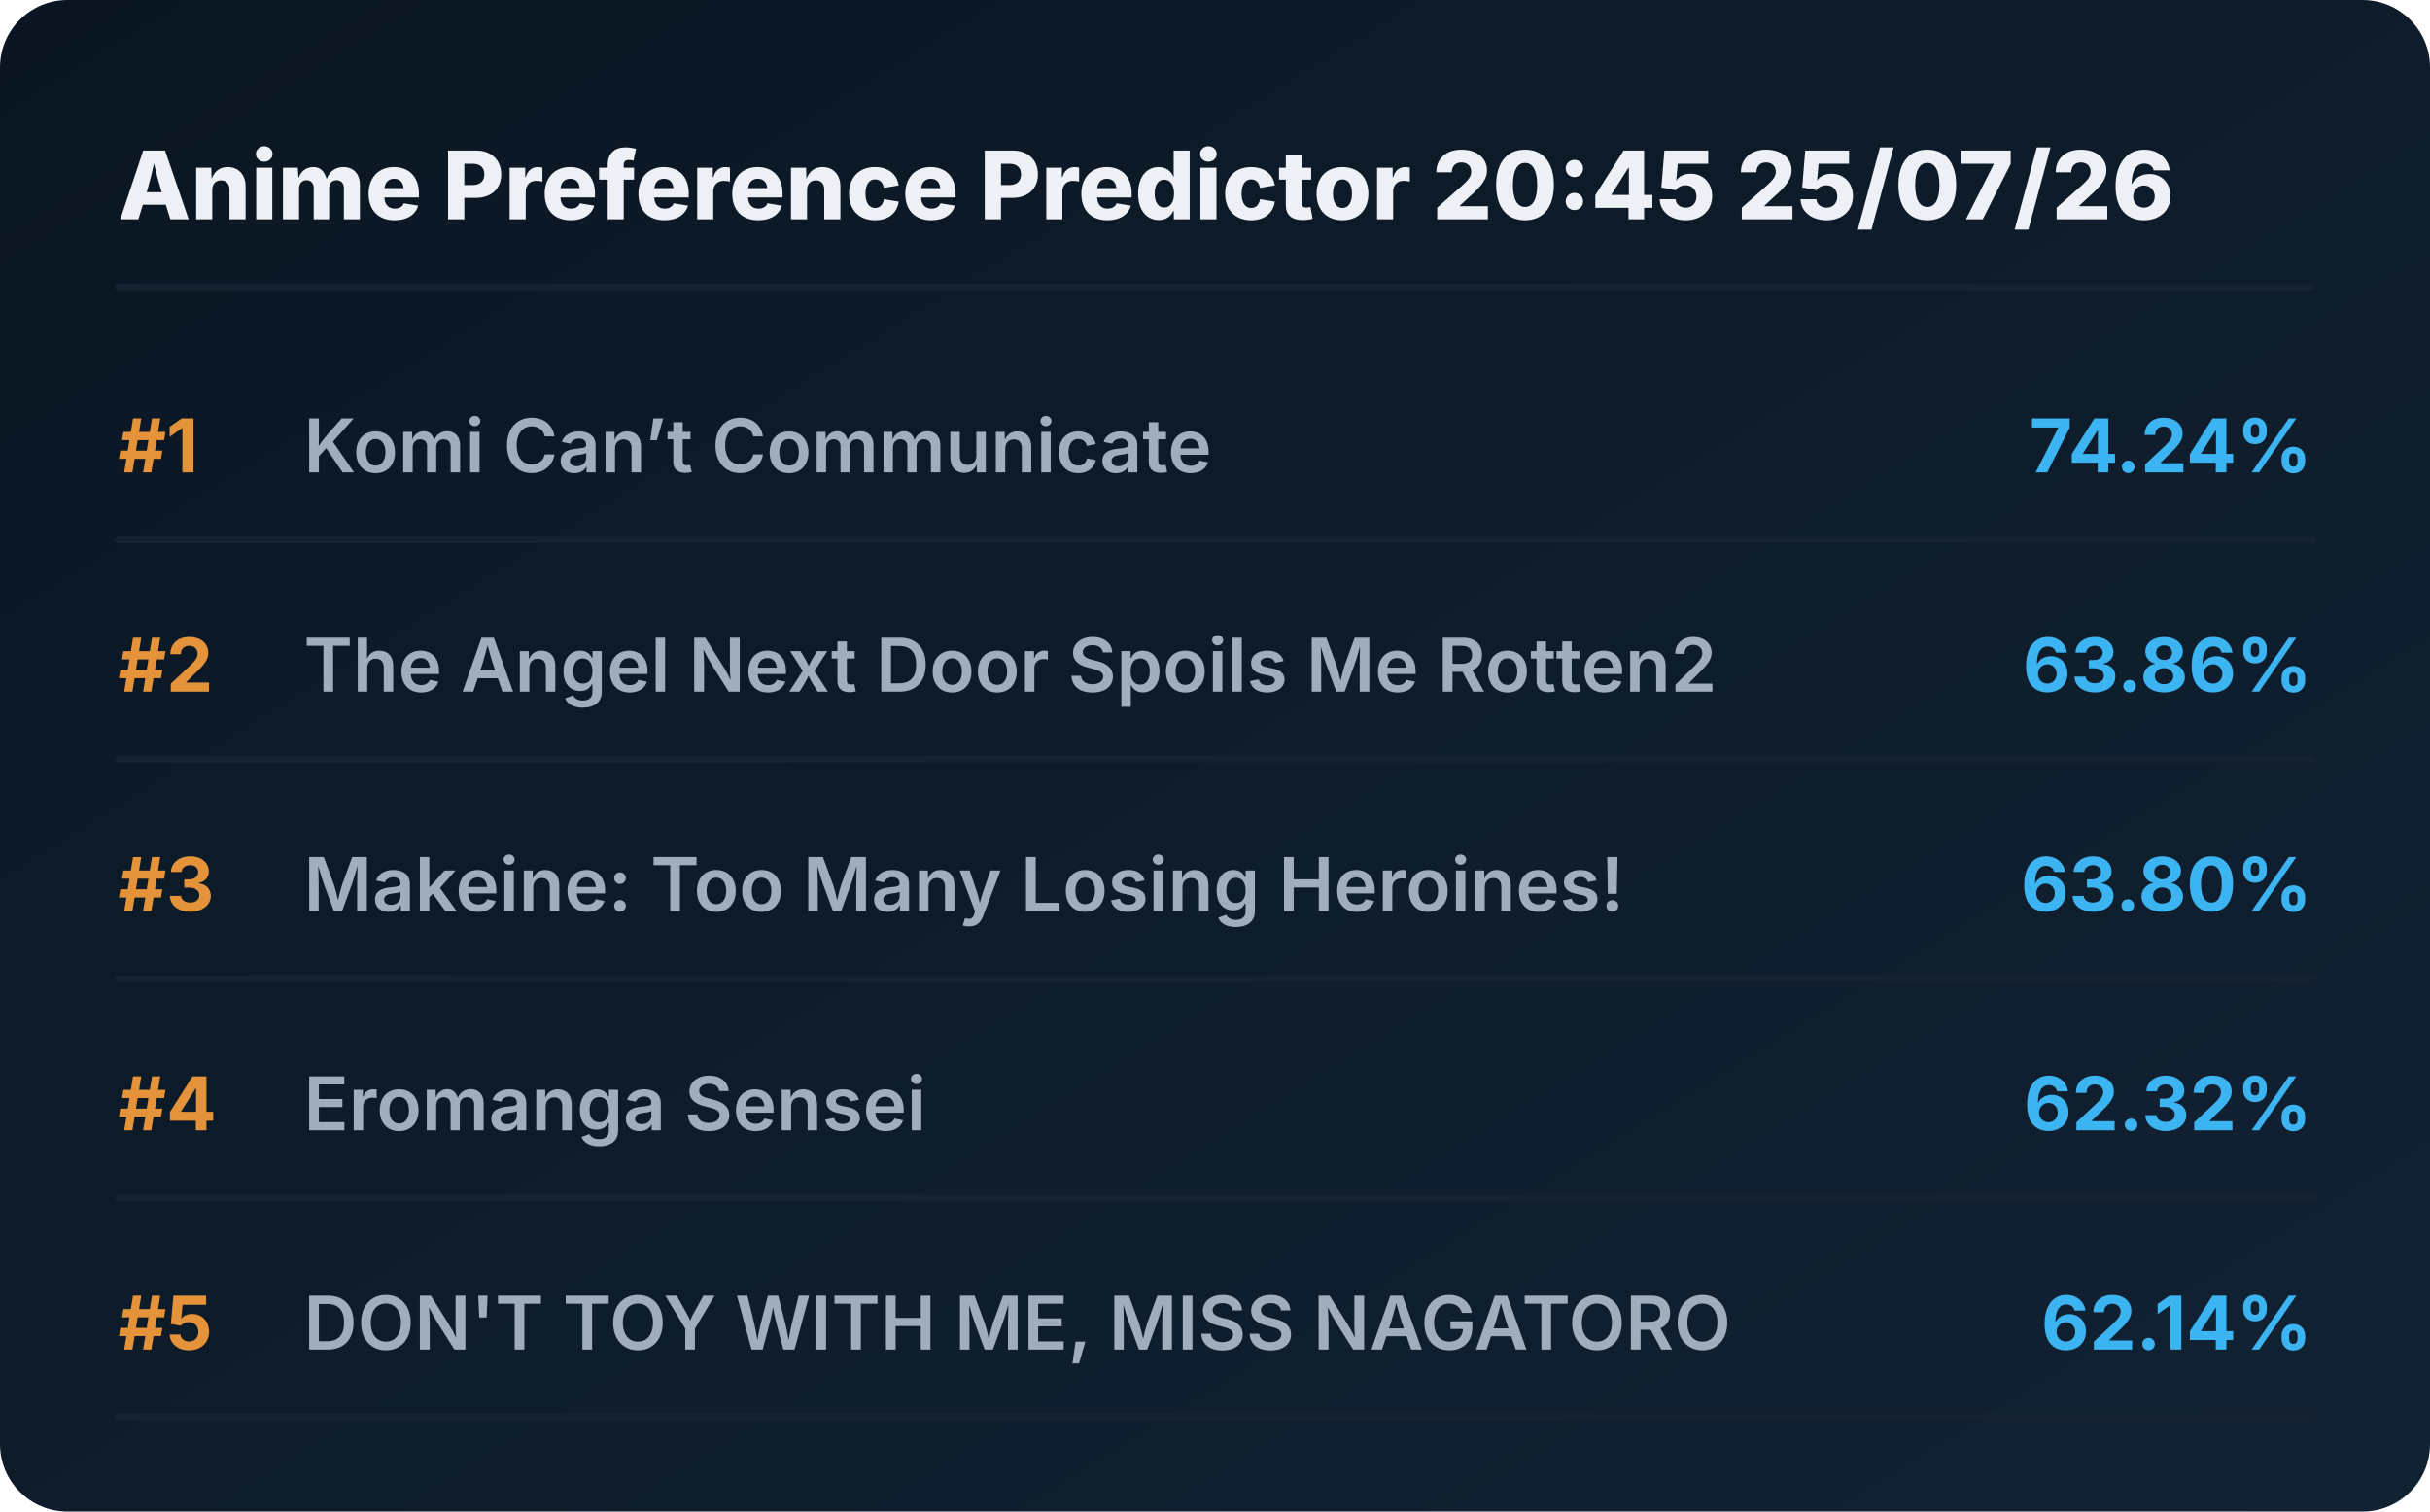
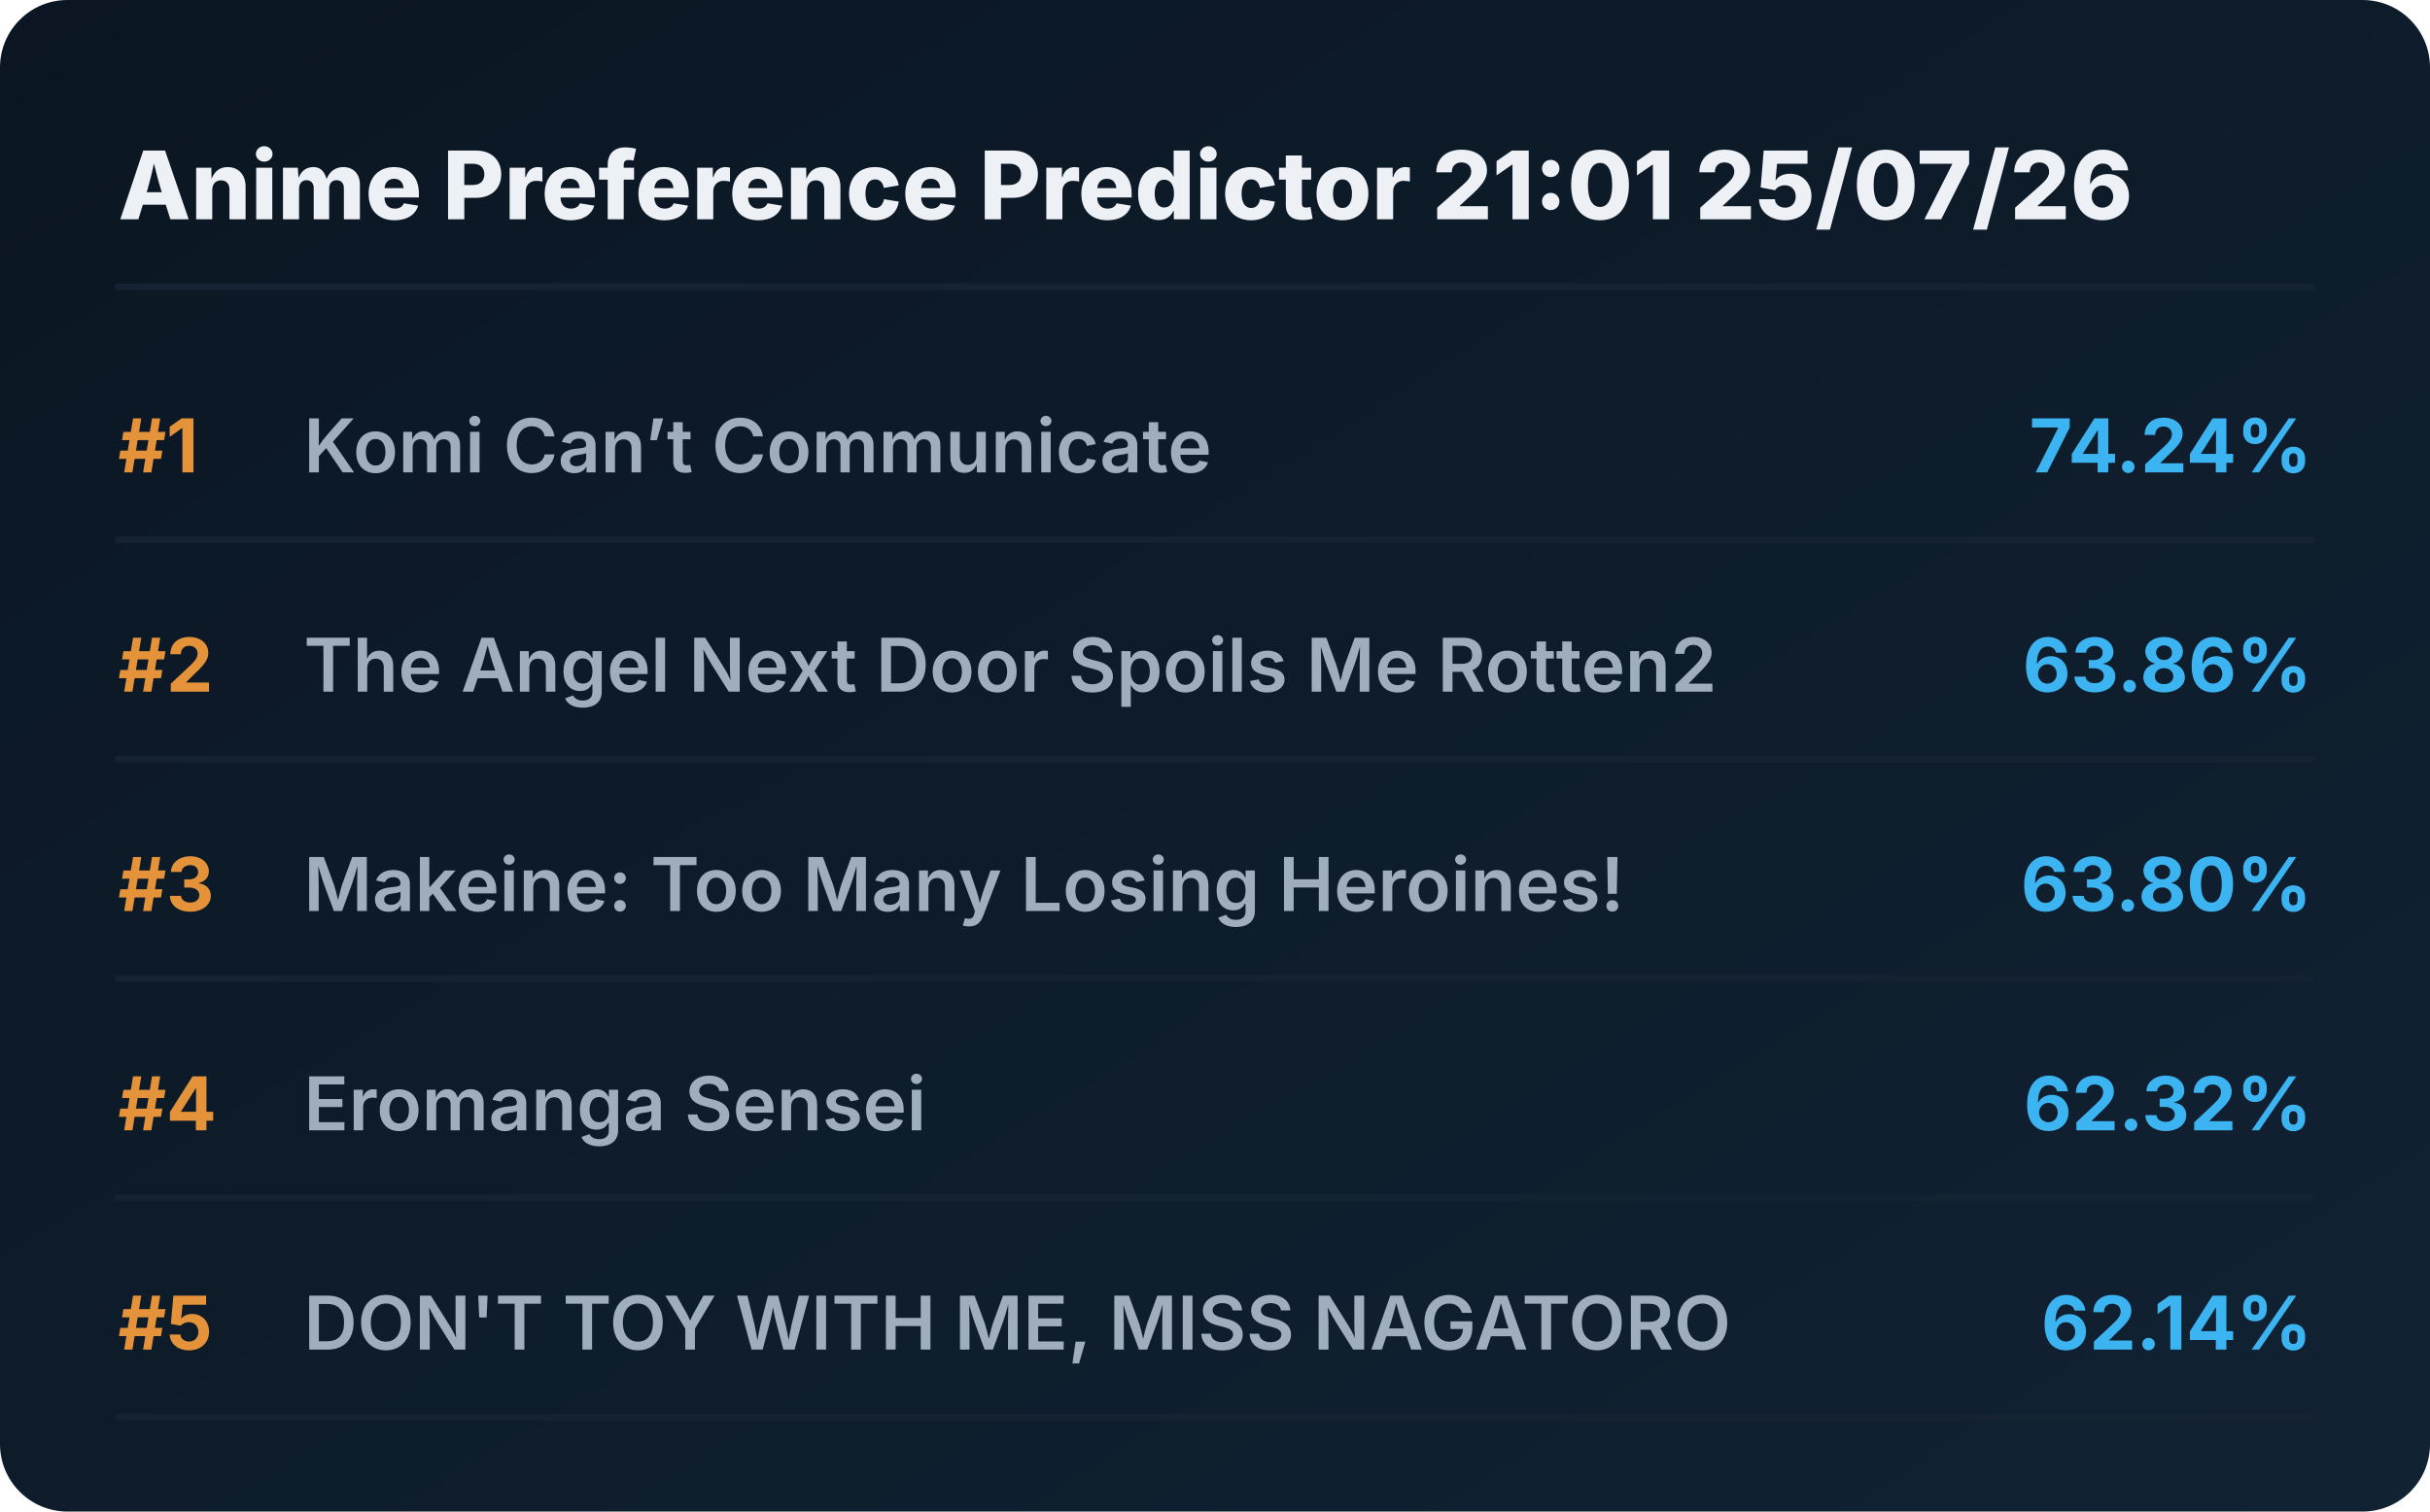
<svg xmlns="http://www.w3.org/2000/svg" viewBox="0 0 720 448" preserveAspectRatio="xMidYMid meet" style="width: 100%; height: auto; max-width: 720px;">
  <defs>
    <linearGradient id="boxGrad" x1="0%" y1="0%" x2="100%" y2="100%">
      <stop offset="0%" stop-color="#0b1622" />
      <stop offset="100%" stop-color="#112233" />
    </linearGradient>
    <clipPath id="titleClip">
      <rect x="90" y="0" width="510" height="100%" />
    </clipPath>
  </defs>
  <style>
    .bg { fill: url(#boxGrad); rx: 20px; }
    .header { font-family: 'Overpass', 'Inter', system-ui, sans-serif; font-weight: 800; font-size: 28px; fill: #edf1f5; }
    .rank { font-family: 'Overpass', 'Inter', system-ui, sans-serif; font-weight: 700; font-size: 22px; fill: #e5933a; }
    .title { font-family: 'Overpass', 'Inter', system-ui, sans-serif; font-weight: 600; font-size: 22px; fill: #9fadbd; }
    .score { font-family: 'Overpass', 'Inter', system-ui, sans-serif; font-weight: 700; font-size: 22px; fill: #3db4f2; }
    .line { stroke: #152232; stroke-width: 2; stroke-linecap: round; }
  </style>
  <rect class="bg" width="720" height="448" />
-   <text x="35" y="65" class="header">Anime Preference Predictor 20:45 25/07/26</text>
+   <text x="35" y="65" class="header">Anime Preference Predictor 21:01 25/07/26</text>
  <line x1="35" y1="85" x2="685" y2="85" class="line" />
  <g transform="translate(0, 0)">
    <text x="35" y="140" class="rank">#1</text>
    <text x="90" y="140" class="title">Komi Can’t Communicate</text>
    <text x="685" y="140" class="score" text-anchor="end">74.24%</text>
    <line x1="35" y1="160" x2="685" y2="160" class="line" />
  </g>
  <g transform="translate(0, 65)">
    <text x="35" y="140" class="rank">#2</text>
    <text x="90" y="140" class="title">The Angel Next Door Spoils Me Rotten2</text>
    <text x="685" y="140" class="score" text-anchor="end">63.86%</text>
    <line x1="35" y1="160" x2="685" y2="160" class="line" />
  </g>
  <g transform="translate(0, 130)">
    <text x="35" y="140" class="rank">#3</text>
    <text x="90" y="140" class="title">Makeine: Too Many Losing Heroines!</text>
    <text x="685" y="140" class="score" text-anchor="end">63.80%</text>
    <line x1="35" y1="160" x2="685" y2="160" class="line" />
  </g>
  <g transform="translate(0, 195)">
    <text x="35" y="140" class="rank">#4</text>
    <text x="90" y="140" class="title">Eromanga Sensei</text>
    <text x="685" y="140" class="score" text-anchor="end">62.32%</text>
    <line x1="35" y1="160" x2="685" y2="160" class="line" />
  </g>
  <g transform="translate(0, 260)">
    <text x="35" y="140" class="rank">#5</text>
    <text x="90" y="140" class="title">DON'T TOY WITH ME, MISS NAGATORO</text>
    <text x="685" y="140" class="score" text-anchor="end">62.14%</text>
    <line x1="35" y1="160" x2="685" y2="160" class="line" />
  </g>
</svg>
